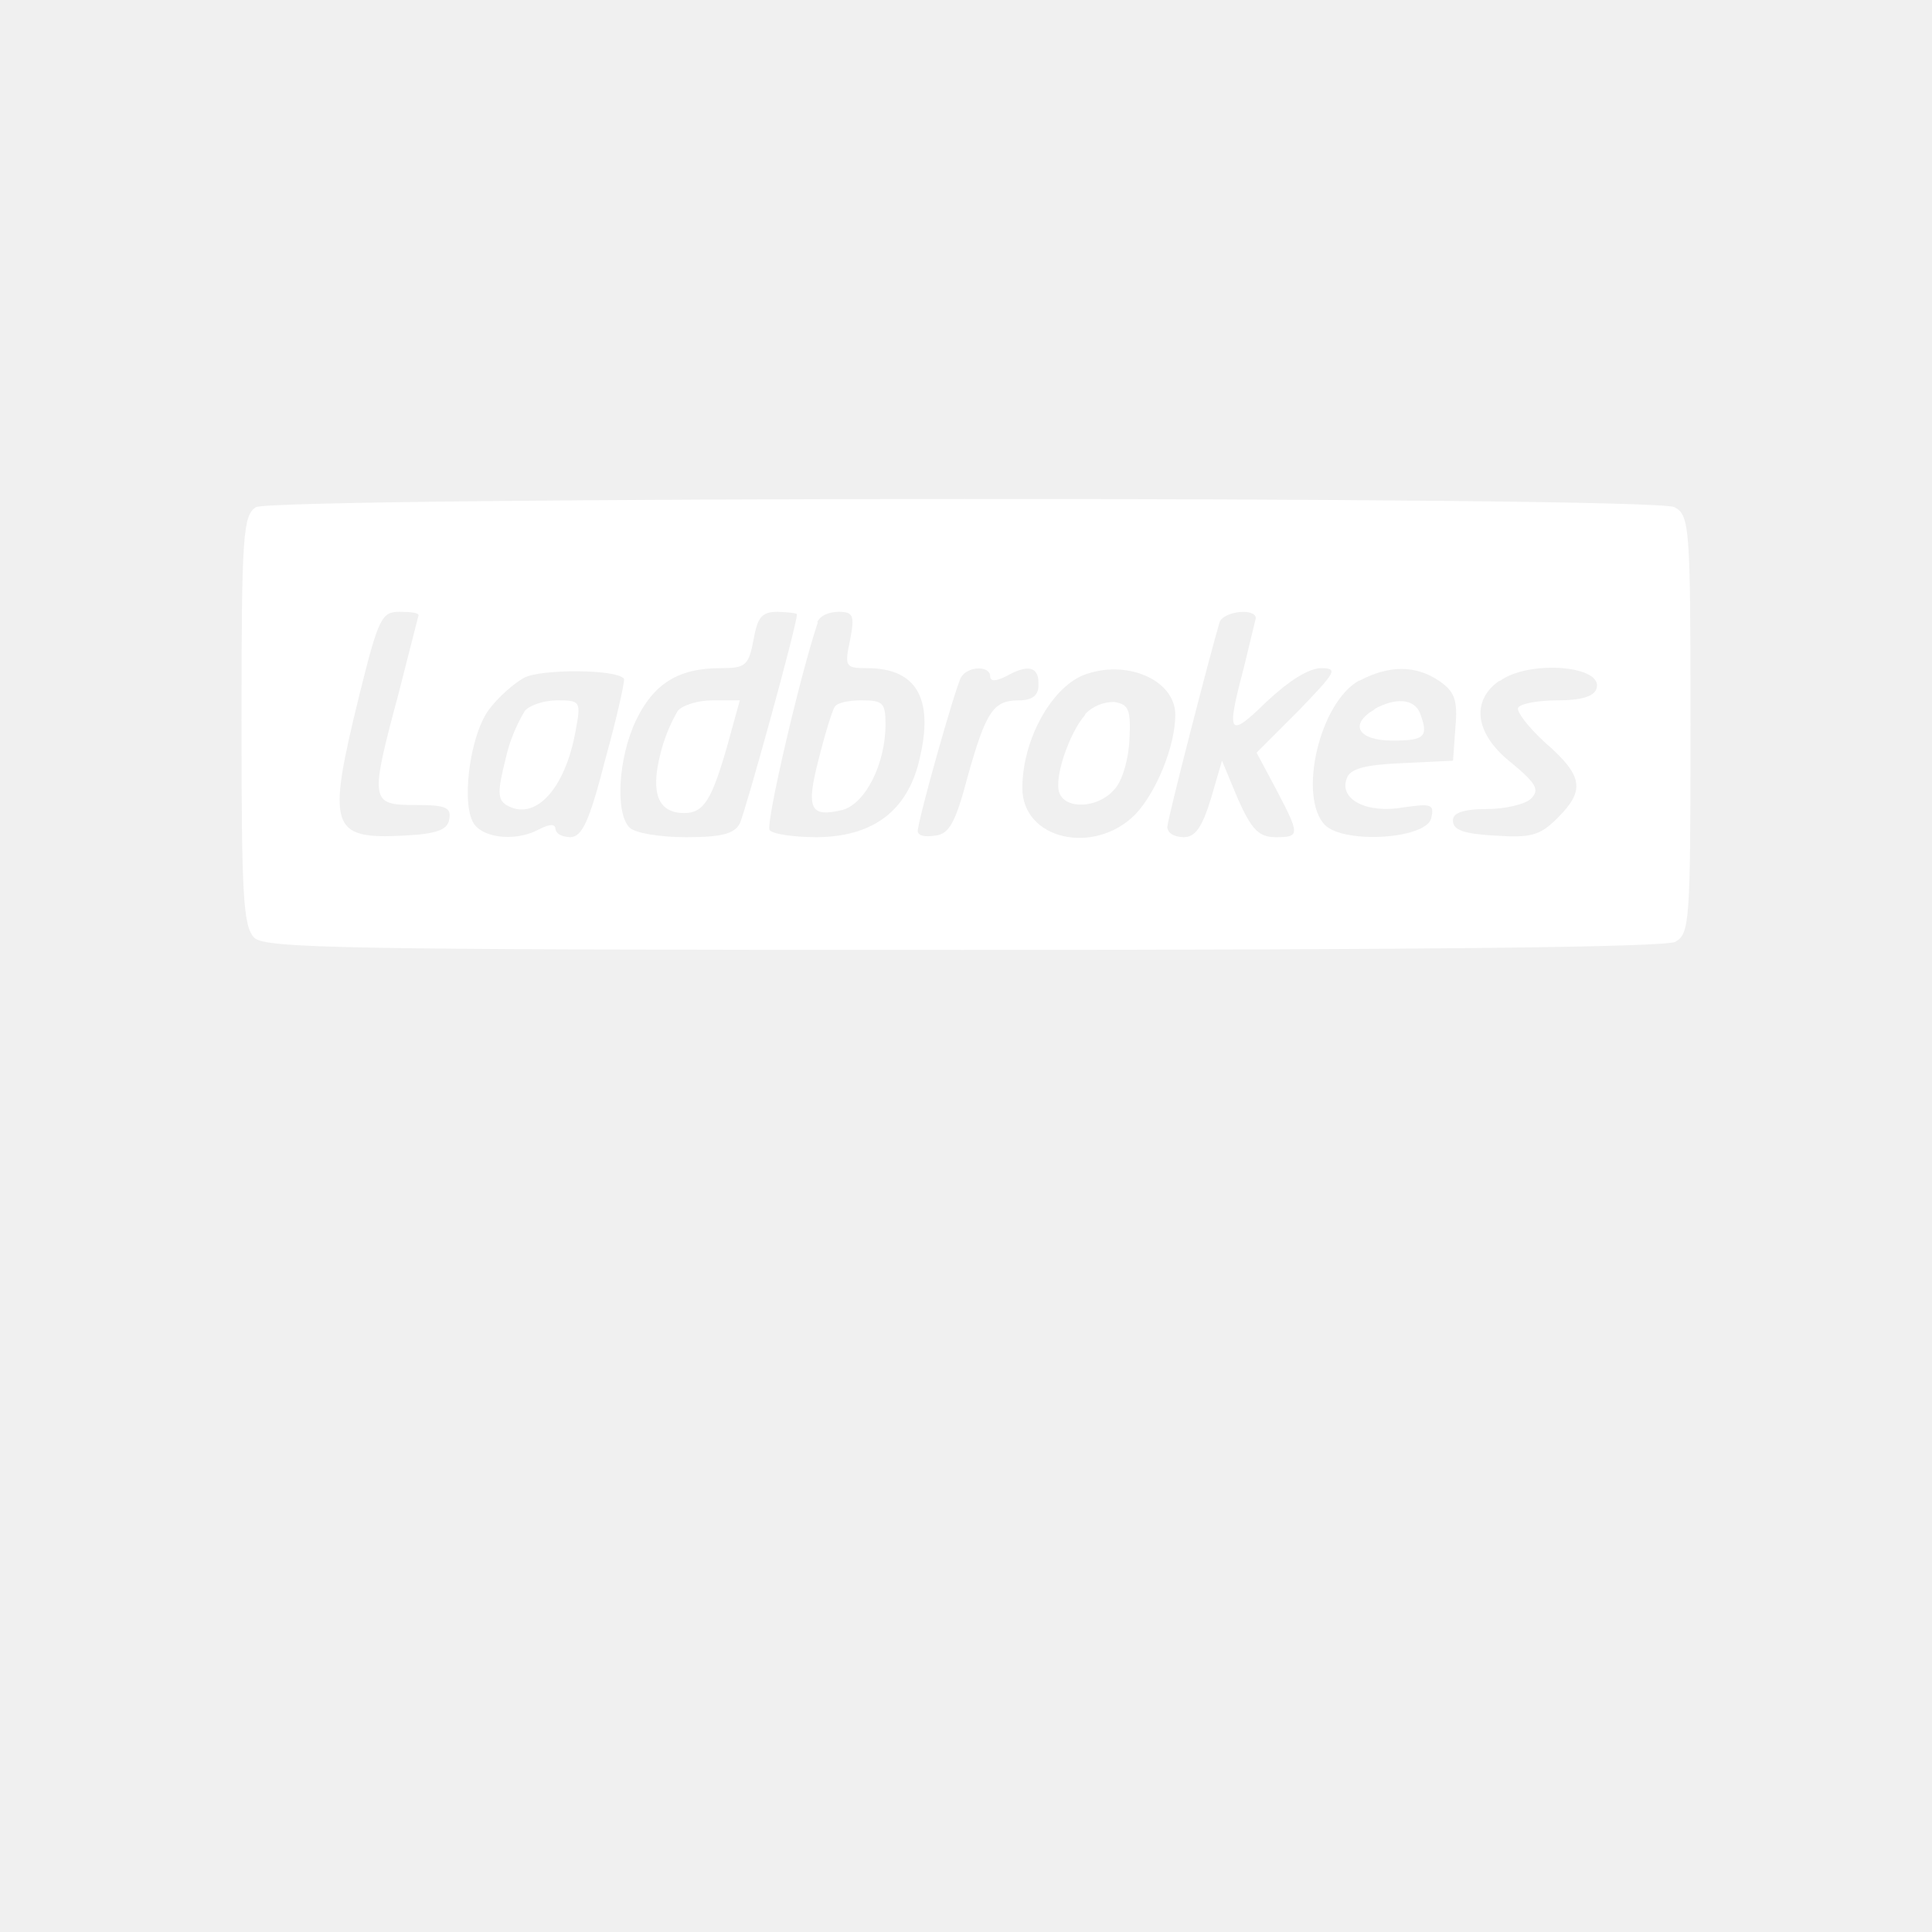
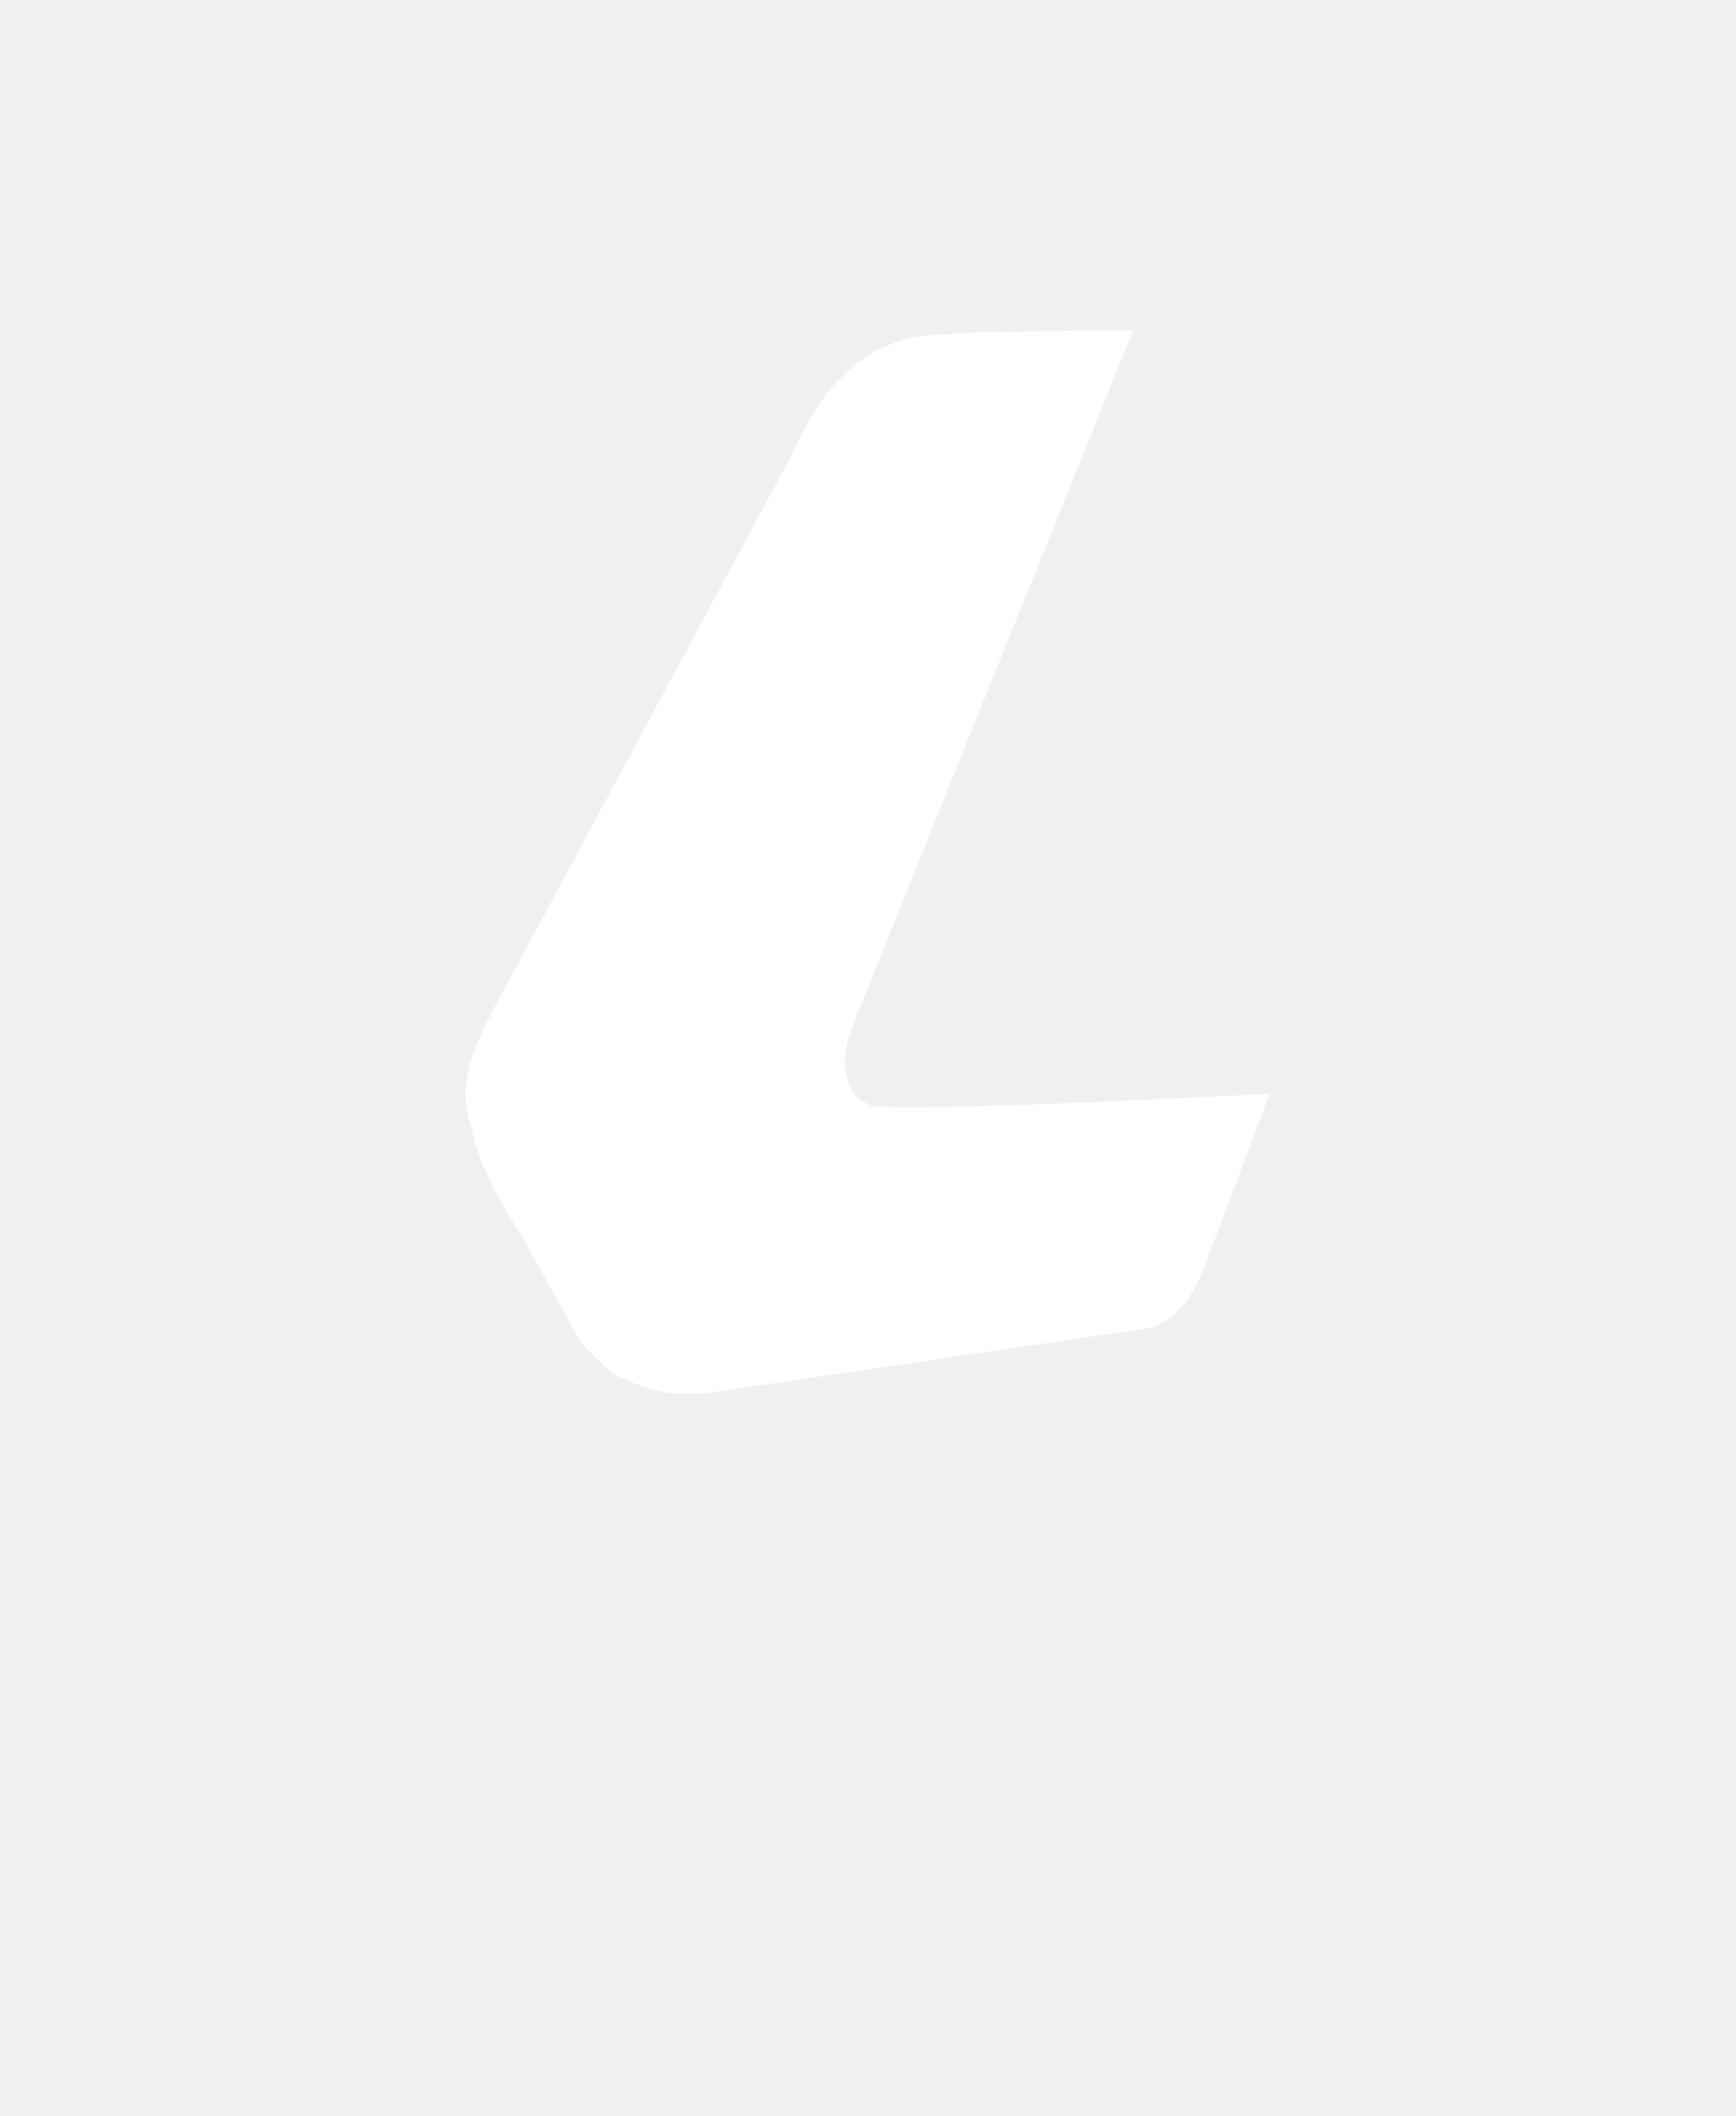
- <svg xmlns="http://www.w3.org/2000/svg" width="24" height="24">
-   <path fill="#FFFFFF" fill-rule="evenodd" d="M3.18 6.3c-.16.1-.18.34-.18 2.65 0 2.17.02 2.56.16 2.7.14.13 1.07.15 8.8.15q8.65 0 8.85-.1c.18-.1.19-.24.19-2.7s-.01-2.6-.2-2.7c-.26-.14-17.38-.13-17.62 0m1.28 2.35c-.4 1.63-.36 1.78.56 1.73.4-.02.54-.07.56-.2.03-.15-.04-.18-.42-.18-.56 0-.57-.04-.21-1.38l.25-.98q-.01-.04-.24-.04c-.22 0-.26.08-.5 1.05m4.9-.7c-.06.32-.1.35-.41.35-.52 0-.83.19-1.05.65s-.26 1.15-.08 1.33c.07.07.38.12.7.12.44 0 .6-.04.67-.17.07-.15.71-2.46.71-2.6q-.01-.02-.24-.03c-.2 0-.25.07-.3.35m.8-.22c-.22.65-.65 2.5-.6 2.58.03.05.3.09.59.09q1-.01 1.25-.88.33-1.22-.63-1.22c-.27 0-.28-.02-.21-.35.06-.31.04-.35-.15-.35q-.2.01-.26.13m5 0c-.1.33-.65 2.45-.65 2.55q.02.11.2.12c.15 0 .23-.12.34-.47l.14-.48.2.48c.17.38.26.47.47.47.3 0 .3-.03 0-.6l-.24-.45.52-.52c.47-.49.5-.53.27-.53q-.24.02-.67.42c-.47.46-.5.41-.28-.42l.15-.62c0-.13-.4-.09-.45.05m-8.64.69c-.13.07-.33.25-.44.4-.24.33-.35 1.21-.17 1.43.14.17.53.2.8.05q.2-.1.2 0 .02.09.18.1c.15 0 .24-.19.44-.97.15-.54.25-1 .23-1-.1-.12-1.04-.12-1.24-.01m5.43-.01c-.07.12-.54 1.78-.54 1.92q.02.08.22.05c.17-.02.25-.16.4-.73.23-.82.32-.95.64-.95q.25 0 .24-.2.01-.33-.4-.1-.2.1-.2 0c0-.13-.27-.13-.36.01m1.51-.02c-.4.17-.75.81-.75 1.4 0 .64.89.84 1.4.33.26-.27.5-.85.5-1.24 0-.44-.62-.7-1.15-.49m3.44.06c-.5.27-.77 1.45-.43 1.8.25.24 1.27.17 1.32-.09.04-.17 0-.18-.35-.13-.45.08-.8-.1-.7-.36.04-.12.22-.17.69-.19l.63-.03.03-.42c.03-.33-.01-.44-.2-.57q-.44-.3-1 0m1.74 0c-.35.25-.3.66.16 1.02.3.25.35.33.24.44-.07.07-.32.13-.55.13q-.44 0-.42.15c0 .11.14.16.52.18.45.03.56 0 .78-.22.34-.34.32-.52-.15-.93-.22-.2-.37-.4-.34-.44.03-.05.25-.09.49-.09q.43 0 .48-.14c.11-.29-.83-.37-1.2-.1m-12.11.37a2 2 0 0 0-.24.6c-.1.4-.1.5.01.57.35.21.73-.19.86-.92.07-.37.06-.38-.23-.38-.16 0-.34.06-.4.13m1.9 0a2 2 0 0 0-.22.55q-.18.72.3.72c.24 0 .34-.16.53-.82l.16-.58h-.34c-.18 0-.37.06-.43.13m1.95-.05c-.03.04-.12.33-.2.65-.16.62-.11.73.3.63.28-.08.53-.57.53-1.06 0-.27-.03-.3-.3-.3-.16 0-.3.03-.33.08m3.11.1c-.2.23-.39.79-.32.97.08.21.48.19.68-.04.1-.1.18-.38.19-.62.02-.38-.01-.44-.19-.47a.5.5 0 0 0-.36.15m3.6-.06c-.33.19-.21.39.22.39.4 0 .45-.05.34-.34-.07-.18-.3-.2-.57-.05" />
+ <svg xmlns="http://www.w3.org/2000/svg" style="isolation:isolate" viewBox="0 0 18.04 22" width="18.04pt" height="22pt">
+   <defs>
+     <clipPath id="_clipPath_OgEStOnPxFK0i2c9r3MAMrDwEwvJiyHi">
+       <rect width="18.04" height="22" />
+     </clipPath>
+   </defs>
+   <g clip-path="url(#_clipPath_OgEStOnPxFK0i2c9r3MAMrDwEwvJiyHi)">
+     <path d=" M 8.226 4.74 Q 8.486 4.172 8.729 3.941 C 8.972 3.71 9.086 3.641 9.321 3.556 C 9.557 3.471 9.724 3.491 9.943 3.467 Q 10.162 3.443 11.779 3.437 L 8.877 10.633 Q 8.759 10.936 8.788 11.107 C 8.818 11.277 8.851 11.414 9.055 11.492 Q 9.258 11.569 13.2 11.373 L 12.519 13.18 Q 12.4 13.472 12.282 13.594 Q 12.164 13.716 11.986 13.801 L 7.367 14.482 Q 7.097 14.502 6.952 14.482 C 6.808 14.462 6.638 14.405 6.479 14.334 Q 6.319 14.264 6.034 13.949 L 5.442 12.883 Q 5.04 12.262 4.939 11.877 C 4.838 11.491 4.827 11.457 4.85 11.225 Q 4.873 10.993 5.087 10.574 L 8.226 4.74 Z " fill="rgb(255,255,255)" />
+   </g>
</svg>
